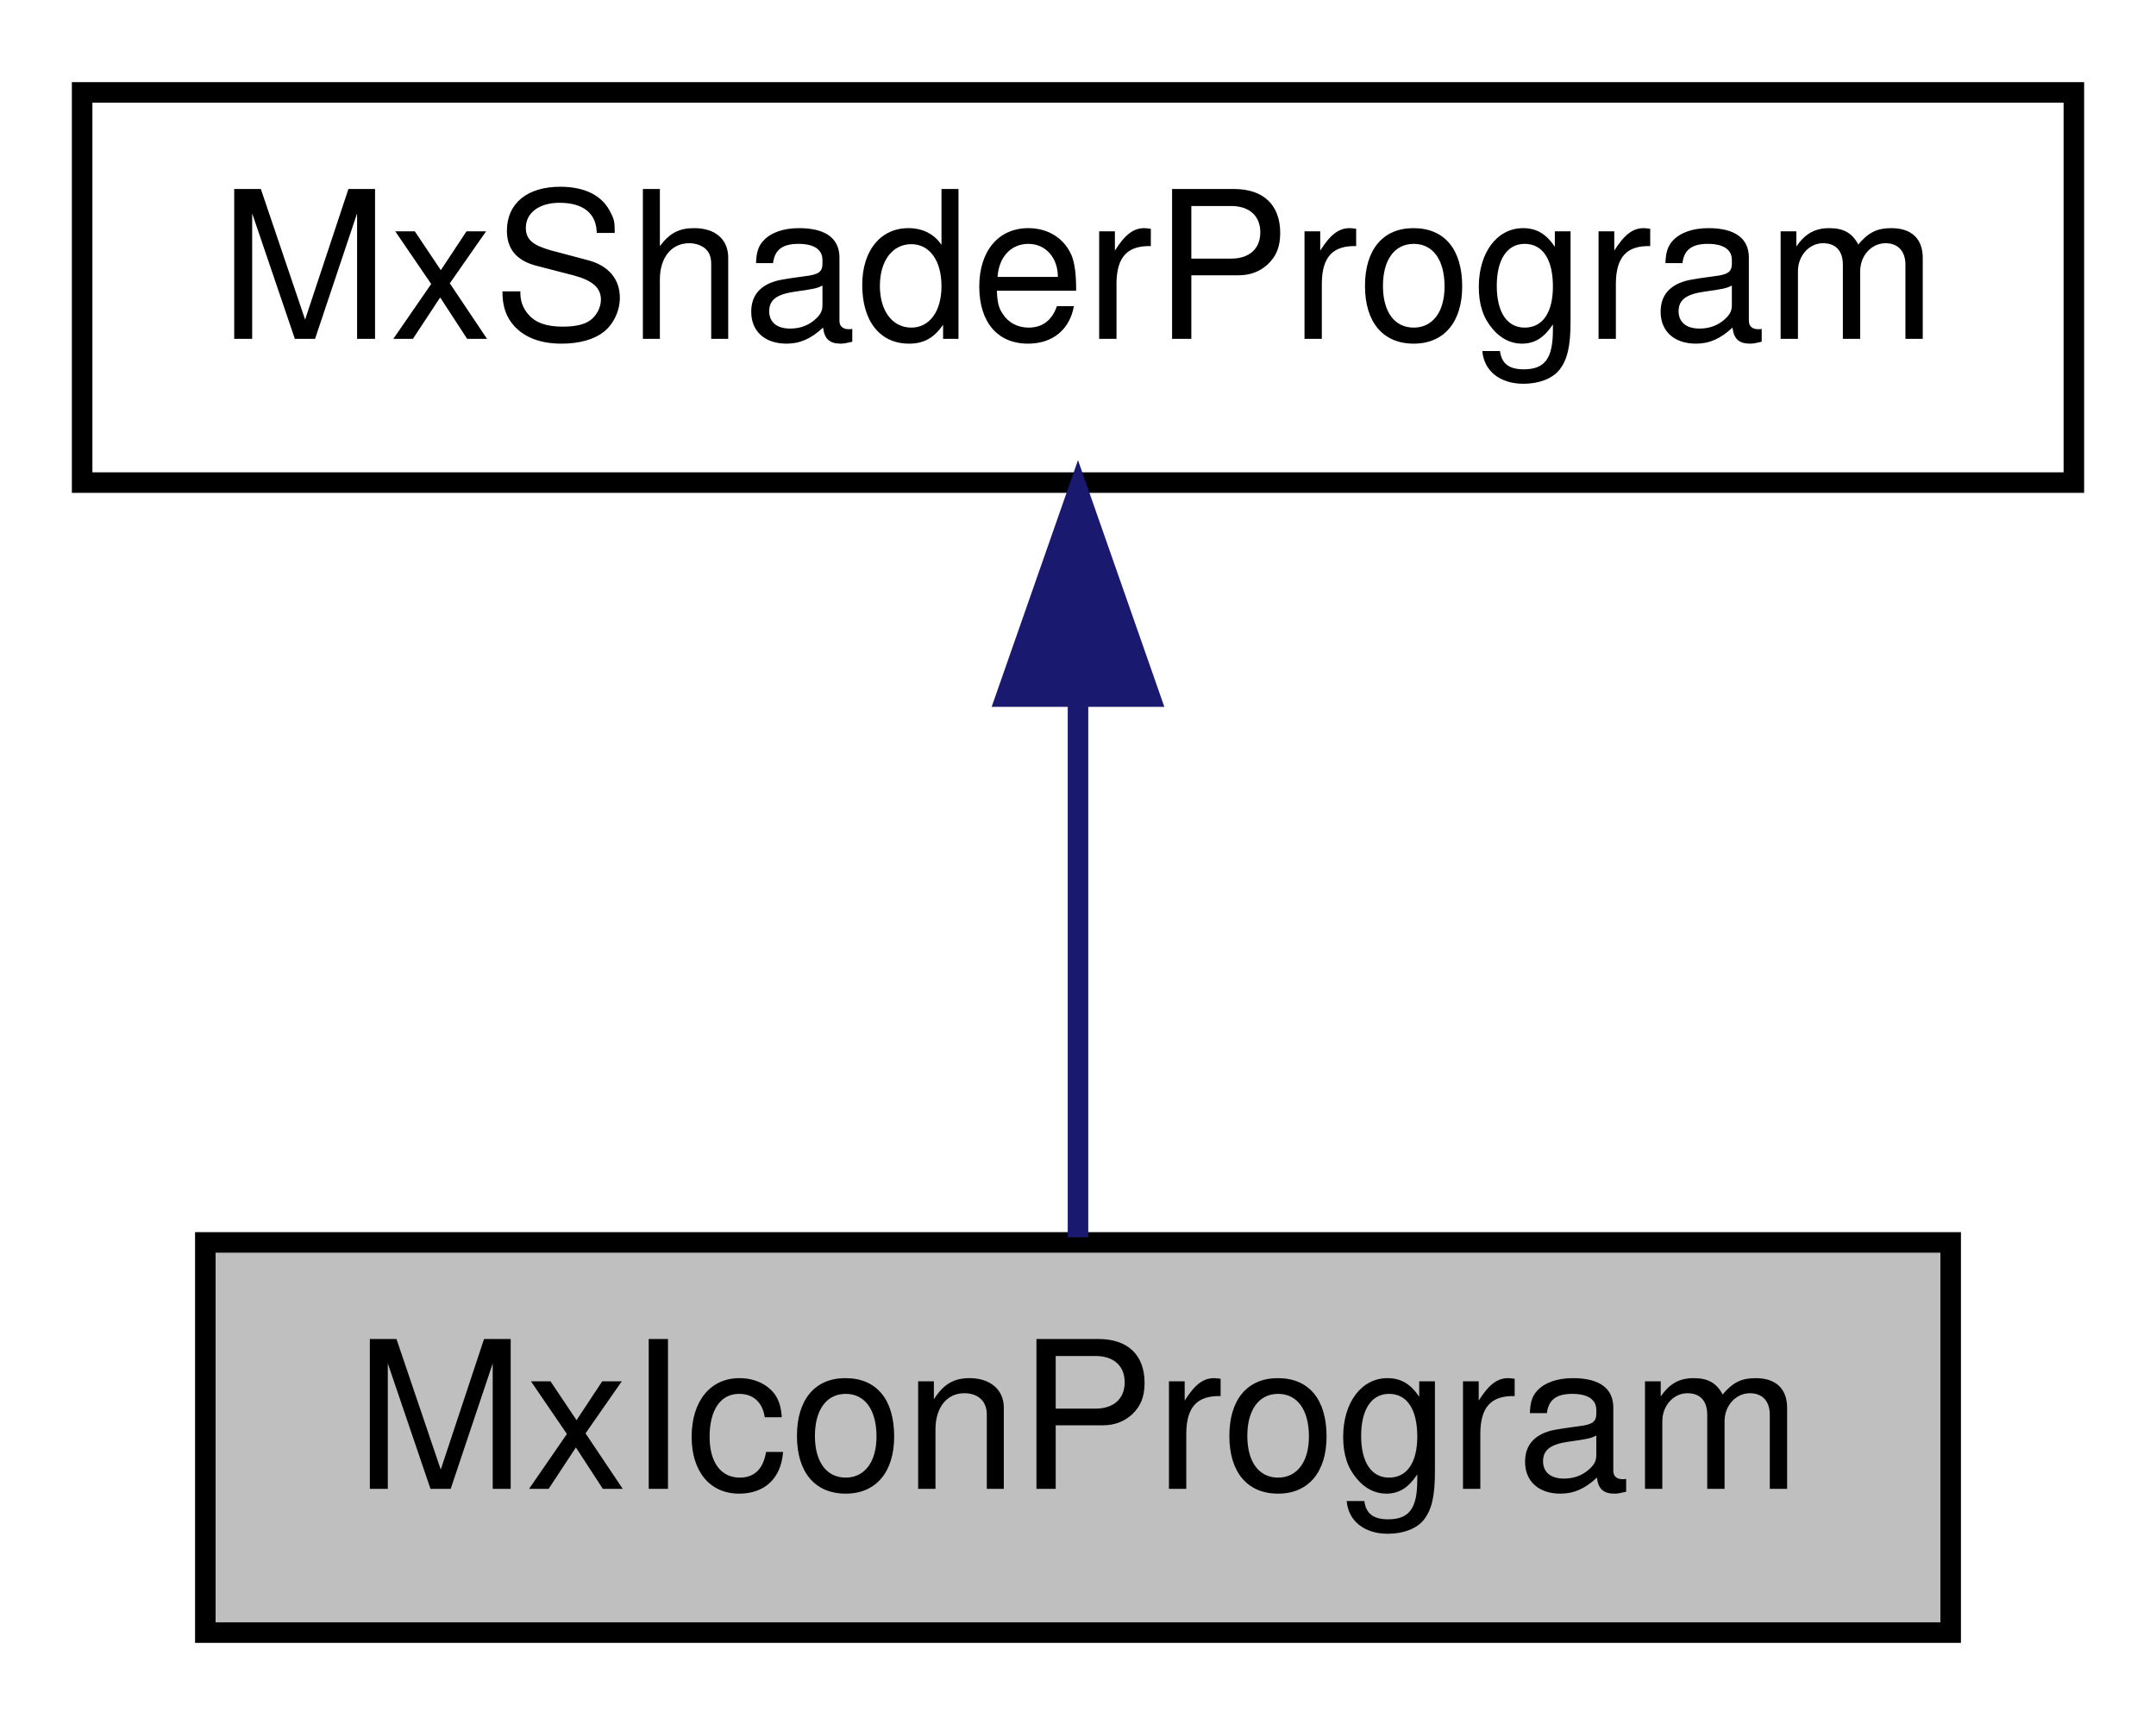
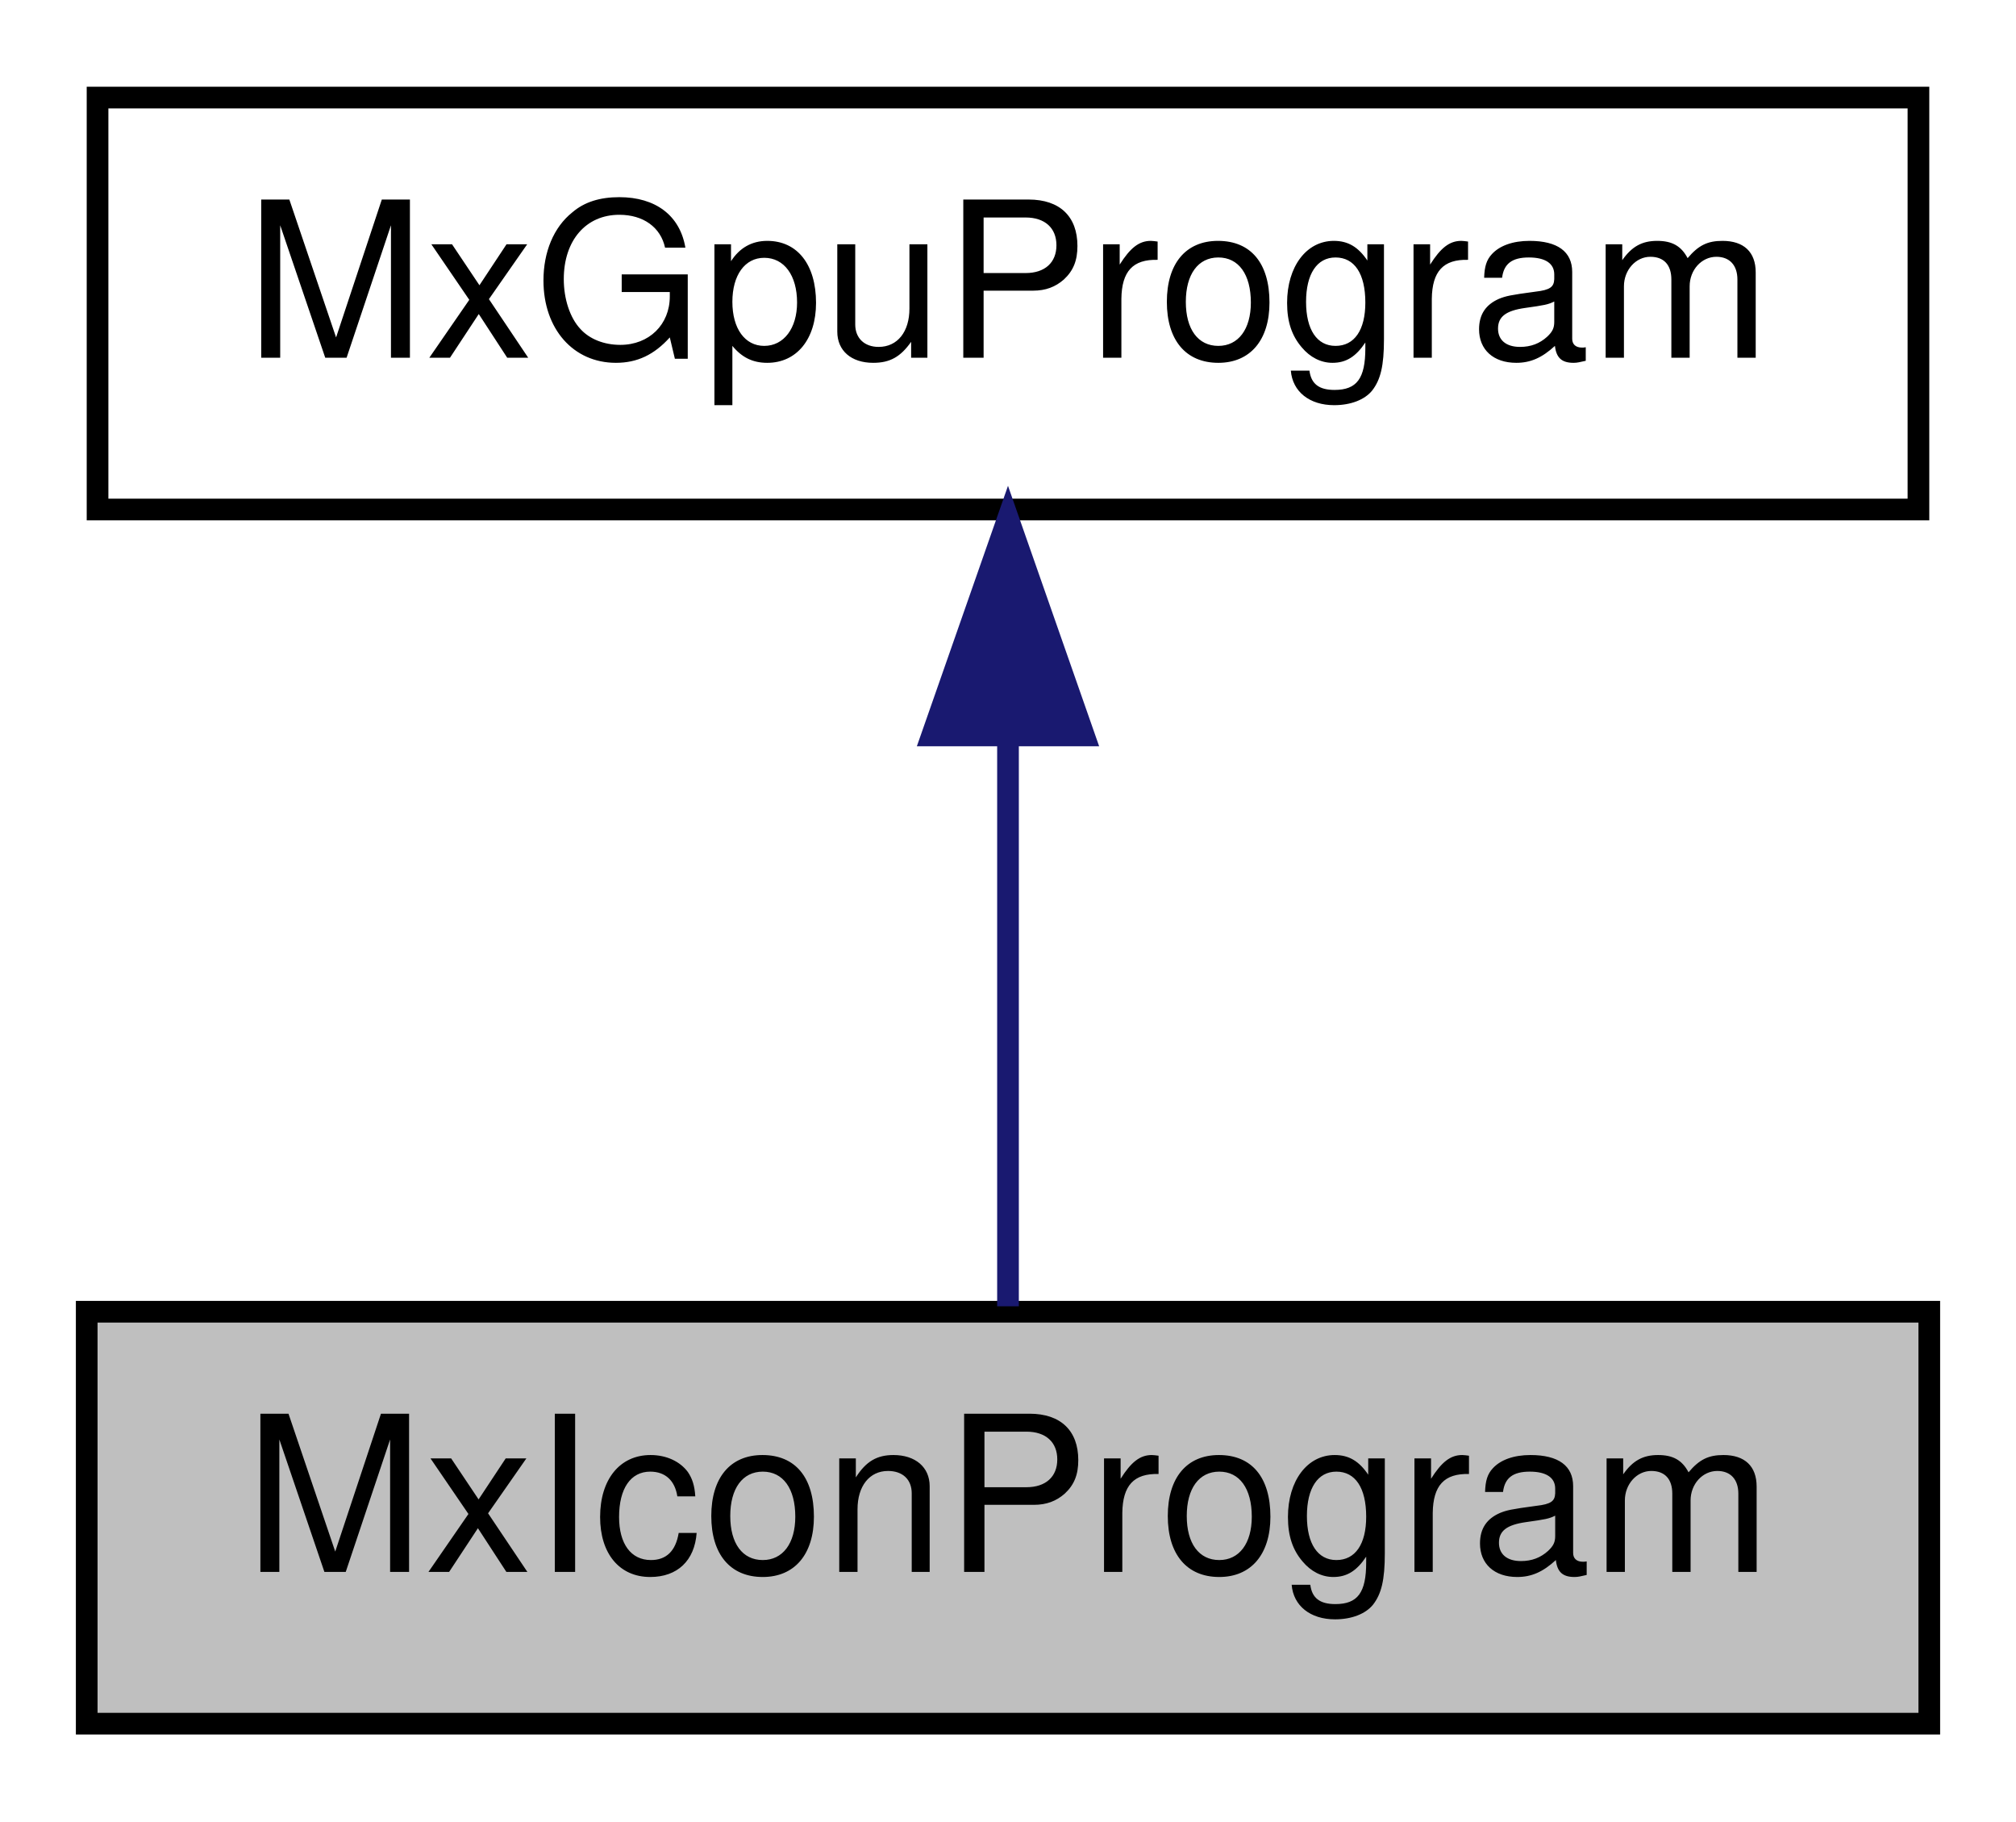
- <svg xmlns="http://www.w3.org/2000/svg" xmlns:xlink="http://www.w3.org/1999/xlink" width="105pt" height="84pt" viewBox="0.00 0.00 105.00 84.00">
+ <svg xmlns="http://www.w3.org/2000/svg" xmlns:xlink="http://www.w3.org/1999/xlink" width="93pt" height="84pt" viewBox="0.00 0.00 93.00 84.00">
  <g id="graph0" class="graph" transform="scale(1 1) rotate(0) translate(4 80)">
    <g id="node1" class="node">
      <g id="a_node1">
        <a xlink:title=" ">
-           <polygon fill="#bfbfbf" stroke="black" points="6,-0.5 6,-19.5 91,-19.5 91,-0.5 6,-0.5" />
-           <text text-anchor="middle" x="48.5" y="-7.5" font-family="Helvetica,sans-Serif" font-size="10.00">MxIconProgram</text>
+           <polygon fill="#bfbfbf" stroke="black" points="0,-0.5 0,-19.5 85,-19.5 85,-0.5 0,-0.5" />
+           <text text-anchor="middle" x="42.5" y="-7.5" font-family="Helvetica,sans-Serif" font-size="10.00">MxIconProgram</text>
        </a>
      </g>
    </g>
    <g id="node2" class="node">
      <g id="a_node2">
-         <a xlink:href="class_mx_shader_program.html" target="_top" xlink:title=" ">
-           <polygon fill="none" stroke="black" points="0,-56.5 0,-75.5 97,-75.5 97,-56.5 0,-56.5" />
-           <text text-anchor="middle" x="48.5" y="-63.5" font-family="Helvetica,sans-Serif" font-size="10.00">MxShaderProgram</text>
+         <a xlink:href="class_mx_gpu_program.html" target="_top" xlink:title=" ">
+           <polygon fill="none" stroke="black" points="0.5,-56.5 0.5,-75.5 84.5,-75.5 84.5,-56.5 0.5,-56.5" />
+           <text text-anchor="middle" x="42.5" y="-63.5" font-family="Helvetica,sans-Serif" font-size="10.00">MxGpuProgram</text>
        </a>
      </g>
    </g>
    <g id="edge1" class="edge">
-       <path fill="none" stroke="midnightblue" d="M48.5,-45.8C48.5,-36.91 48.5,-26.78 48.5,-19.75" />
-       <polygon fill="midnightblue" stroke="midnightblue" points="45,-46.08 48.5,-56.08 52,-46.08 45,-46.08" />
+       <path fill="none" stroke="midnightblue" d="M42.5,-45.8C42.5,-36.91 42.5,-26.78 42.5,-19.75" />
+       <polygon fill="midnightblue" stroke="midnightblue" points="39,-46.08 42.5,-56.08 46,-46.08 39,-46.08" />
    </g>
  </g>
</svg>
